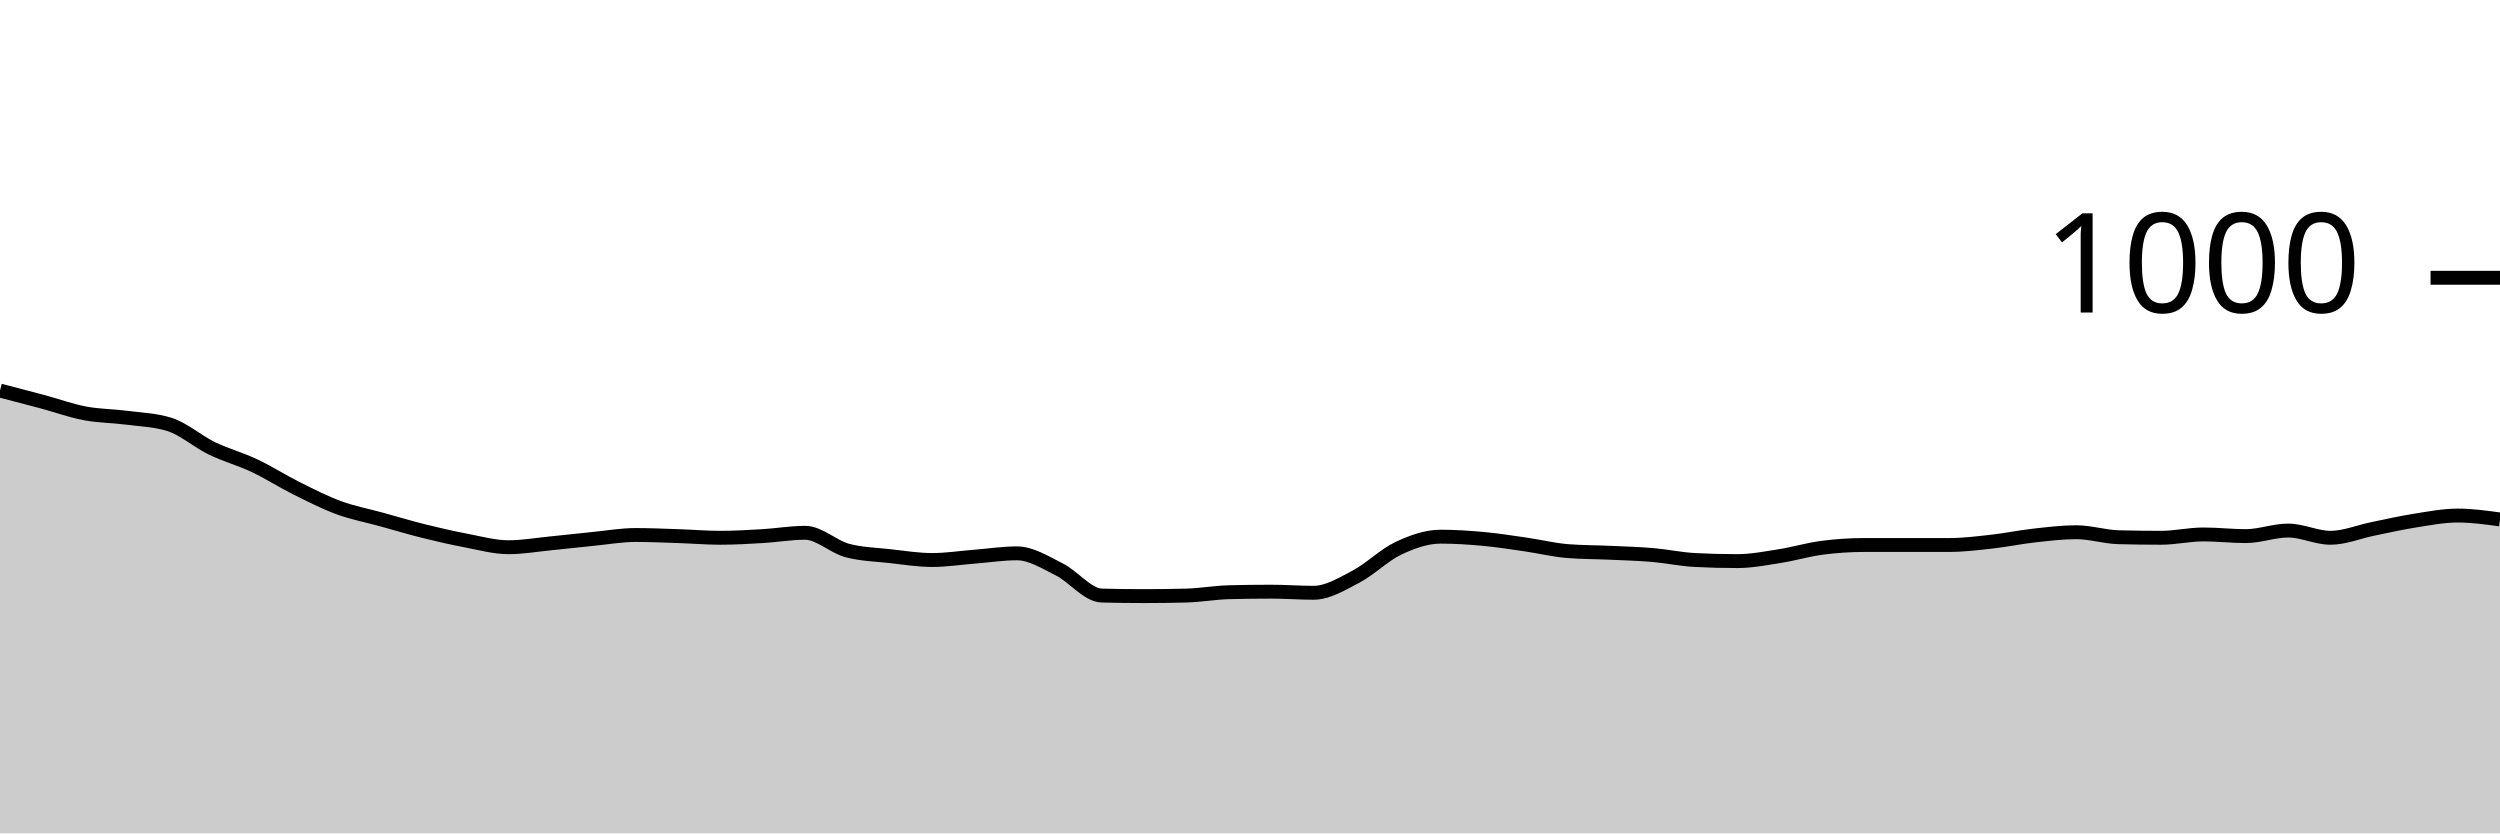
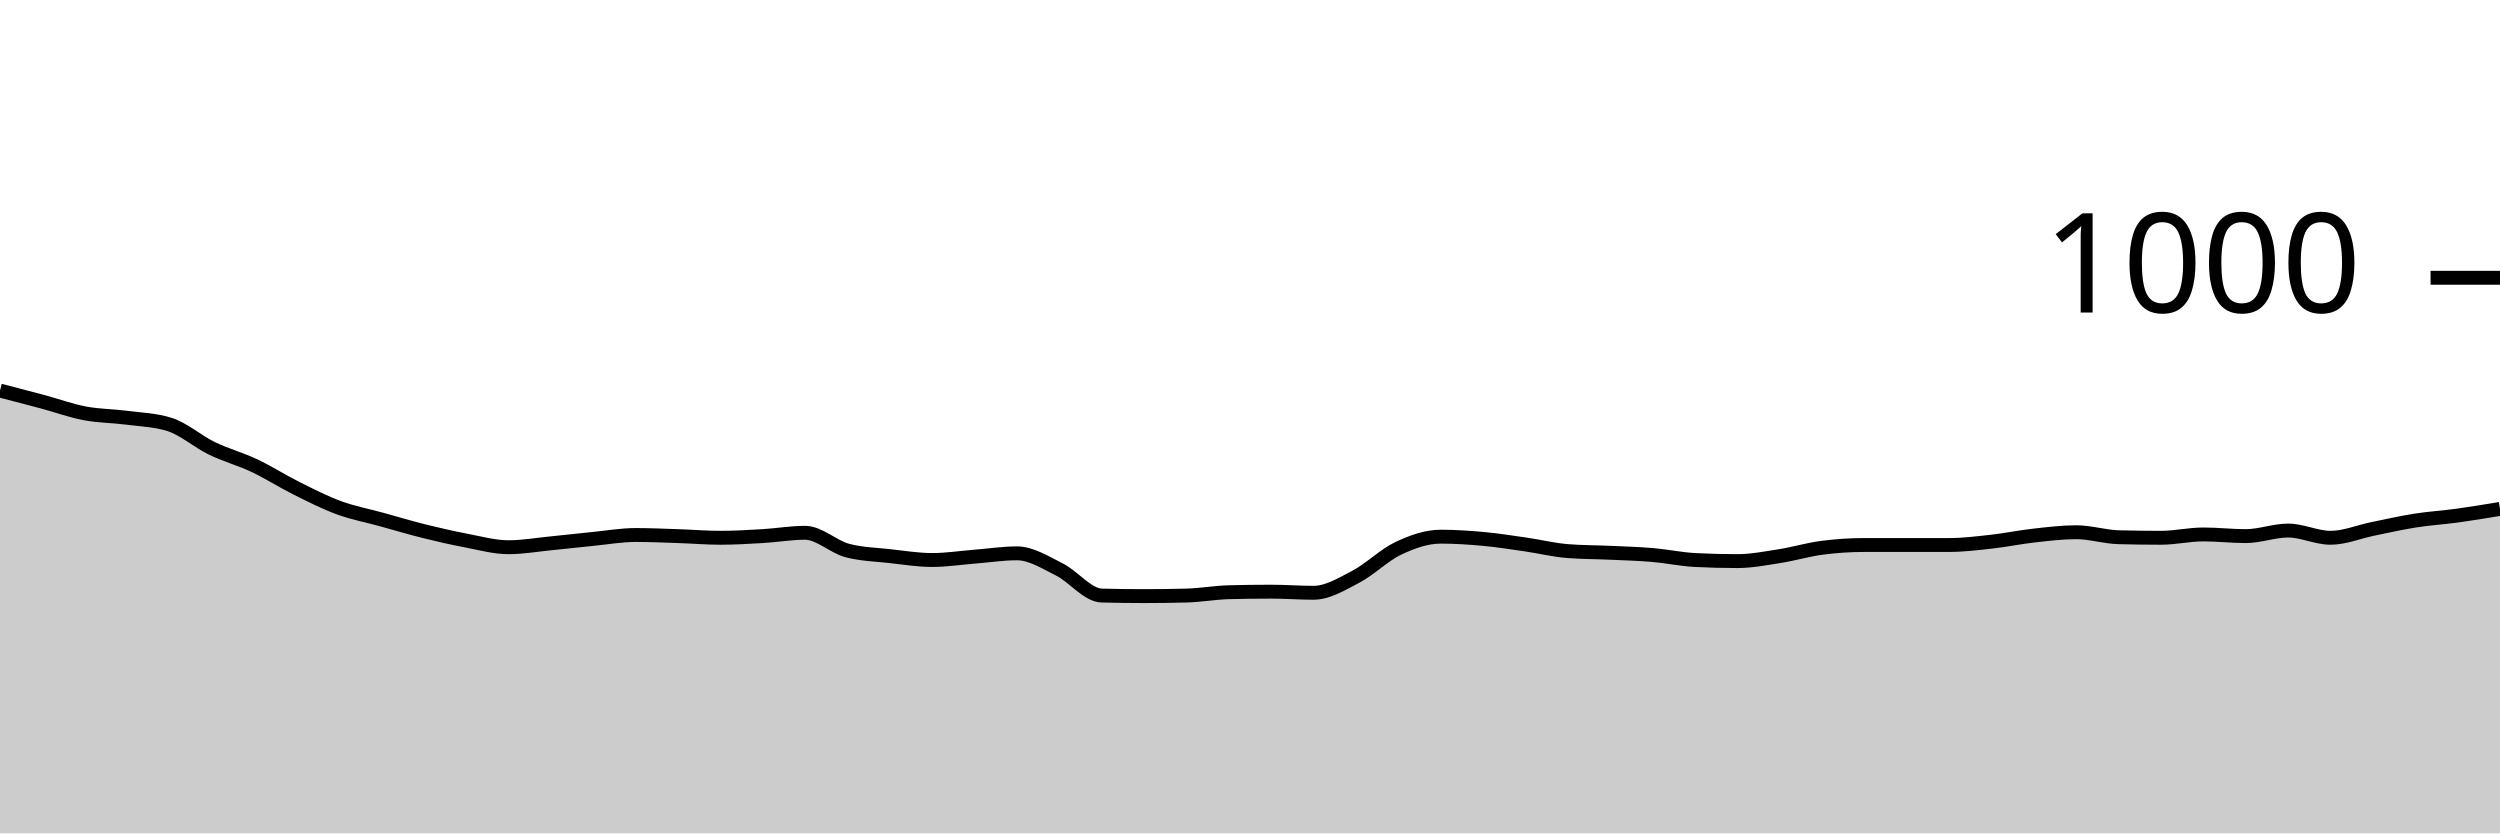
<svg xmlns="http://www.w3.org/2000/svg" viewBox="0 0 180 60">
  <g transform="translate(0,20)">
-     <path class="area" fill="rgba(0, 0, 0, 0.2)" d="M0,8.12C1.017,8.383,2.034,8.647,3.051,8.92C4.068,9.193,5.085,9.567,6.102,9.76C7.119,9.953,8.136,9.947,9.153,10.08C10.169,10.213,11.186,10.24,12.203,10.56C13.22,10.88,14.237,11.787,15.254,12.28C16.271,12.773,17.288,13.04,18.305,13.52C19.322,14,20.339,14.653,21.356,15.16C22.373,15.667,23.39,16.187,24.407,16.56C25.424,16.933,26.441,17.12,27.458,17.4C28.475,17.68,29.492,17.987,30.508,18.24C31.525,18.493,32.542,18.727,33.559,18.92C34.576,19.113,35.593,19.4,36.61,19.4C37.627,19.4,38.644,19.22,39.661,19.12C40.678,19.02,41.695,18.9,42.712,18.8C43.729,18.7,44.746,18.52,45.763,18.52C46.78,18.52,47.797,18.567,48.814,18.6C49.831,18.633,50.847,18.72,51.864,18.72C52.881,18.72,53.898,18.66,54.915,18.6C55.932,18.54,56.949,18.36,57.966,18.36C58.983,18.36,60,19.373,61.017,19.64C62.034,19.907,63.051,19.927,64.068,20.04C65.085,20.153,66.102,20.32,67.119,20.32C68.136,20.32,69.153,20.16,70.169,20.08C71.186,20,72.203,19.84,73.22,19.84C74.237,19.84,75.254,20.493,76.271,21C77.288,21.507,78.305,22.853,79.322,22.88C80.339,22.907,81.356,22.92,82.373,22.92C83.39,22.92,84.407,22.907,85.424,22.88C86.441,22.853,87.458,22.667,88.475,22.64C89.492,22.613,90.508,22.6,91.525,22.6C92.542,22.6,93.559,22.68,94.576,22.68C95.593,22.68,96.61,22.053,97.627,21.52C98.644,20.987,99.661,19.96,100.678,19.48C101.695,19,102.712,18.64,103.729,18.64C104.746,18.64,105.763,18.707,106.78,18.8C107.797,18.893,108.814,19.053,109.831,19.2C110.847,19.347,111.864,19.6,112.881,19.68C113.898,19.76,114.915,19.753,115.932,19.8C116.949,19.847,117.966,19.873,118.983,19.96C120,20.047,121.017,20.267,122.034,20.32C123.051,20.373,124.068,20.4,125.085,20.4C126.102,20.4,127.119,20.2,128.136,20.04C129.153,19.88,130.169,19.573,131.186,19.44C132.203,19.307,133.22,19.24,134.237,19.24C135.254,19.24,136.271,19.24,137.288,19.24C138.305,19.24,139.322,19.24,140.339,19.24C141.356,19.24,142.373,19.113,143.39,19C144.407,18.887,145.424,18.673,146.441,18.56C147.458,18.447,148.475,18.32,149.492,18.32C150.508,18.32,151.525,18.653,152.542,18.68C153.559,18.707,154.576,18.72,155.593,18.72C156.61,18.72,157.627,18.48,158.644,18.48C159.661,18.48,160.678,18.6,161.695,18.6C162.712,18.6,163.729,18.2,164.746,18.2C165.763,18.2,166.78,18.72,167.797,18.72C168.814,18.72,169.831,18.287,170.847,18.08C171.864,17.873,172.881,17.64,173.898,17.48C174.915,17.32,175.932,17.12,176.949,17.12C177.966,17.12,178.983,17.26,180,17.4L180,40C178.983,40,177.966,40,176.949,40C175.932,40,174.915,40,173.898,40C172.881,40,171.864,40,170.847,40C169.831,40,168.814,40,167.797,40C166.78,40,165.763,40,164.746,40C163.729,40,162.712,40,161.695,40C160.678,40,159.661,40,158.644,40C157.627,40,156.61,40,155.593,40C154.576,40,153.559,40,152.542,40C151.525,40,150.508,40,149.492,40C148.475,40,147.458,40,146.441,40C145.424,40,144.407,40,143.39,40C142.373,40,141.356,40,140.339,40C139.322,40,138.305,40,137.288,40C136.271,40,135.254,40,134.237,40C133.22,40,132.203,40,131.186,40C130.169,40,129.153,40,128.136,40C127.119,40,126.102,40,125.085,40C124.068,40,123.051,40,122.034,40C121.017,40,120,40,118.983,40C117.966,40,116.949,40,115.932,40C114.915,40,113.898,40,112.881,40C111.864,40,110.847,40,109.831,40C108.814,40,107.797,40,106.78,40C105.763,40,104.746,40,103.729,40C102.712,40,101.695,40,100.678,40C99.661,40,98.644,40,97.627,40C96.61,40,95.593,40,94.576,40C93.559,40,92.542,40,91.525,40C90.508,40,89.492,40,88.475,40C87.458,40,86.441,40,85.424,40C84.407,40,83.39,40,82.373,40C81.356,40,80.339,40,79.322,40C78.305,40,77.288,40,76.271,40C75.254,40,74.237,40,73.22,40C72.203,40,71.186,40,70.169,40C69.153,40,68.136,40,67.119,40C66.102,40,65.085,40,64.068,40C63.051,40,62.034,40,61.017,40C60,40,58.983,40,57.966,40C56.949,40,55.932,40,54.915,40C53.898,40,52.881,40,51.864,40C50.847,40,49.831,40,48.814,40C47.797,40,46.78,40,45.763,40C44.746,40,43.729,40,42.712,40C41.695,40,40.678,40,39.661,40C38.644,40,37.627,40,36.61,40C35.593,40,34.576,40,33.559,40C32.542,40,31.525,40,30.508,40C29.492,40,28.475,40,27.458,40C26.441,40,25.424,40,24.407,40C23.39,40,22.373,40,21.356,40C20.339,40,19.322,40,18.305,40C17.288,40,16.271,40,15.254,40C14.237,40,13.22,40,12.203,40C11.186,40,10.169,40,9.153,40C8.136,40,7.119,40,6.102,40C5.085,40,4.068,40,3.051,40C2.034,40,1.017,40,0,40Z" />
-     <path class="line" stroke="black" fill="none" d="M0,8.12C1.017,8.383,2.034,8.647,3.051,8.92C4.068,9.193,5.085,9.567,6.102,9.76C7.119,9.953,8.136,9.947,9.153,10.08C10.169,10.213,11.186,10.24,12.203,10.56C13.22,10.88,14.237,11.787,15.254,12.28C16.271,12.773,17.288,13.04,18.305,13.52C19.322,14,20.339,14.653,21.356,15.16C22.373,15.667,23.39,16.187,24.407,16.56C25.424,16.933,26.441,17.12,27.458,17.4C28.475,17.68,29.492,17.987,30.508,18.24C31.525,18.493,32.542,18.727,33.559,18.92C34.576,19.113,35.593,19.4,36.61,19.4C37.627,19.4,38.644,19.22,39.661,19.12C40.678,19.02,41.695,18.9,42.712,18.8C43.729,18.7,44.746,18.52,45.763,18.52C46.78,18.52,47.797,18.567,48.814,18.6C49.831,18.633,50.847,18.72,51.864,18.72C52.881,18.72,53.898,18.66,54.915,18.6C55.932,18.54,56.949,18.36,57.966,18.36C58.983,18.36,60,19.373,61.017,19.64C62.034,19.907,63.051,19.927,64.068,20.04C65.085,20.153,66.102,20.32,67.119,20.32C68.136,20.32,69.153,20.16,70.169,20.08C71.186,20,72.203,19.84,73.22,19.84C74.237,19.84,75.254,20.493,76.271,21C77.288,21.507,78.305,22.853,79.322,22.88C80.339,22.907,81.356,22.92,82.373,22.92C83.39,22.92,84.407,22.907,85.424,22.88C86.441,22.853,87.458,22.667,88.475,22.64C89.492,22.613,90.508,22.6,91.525,22.6C92.542,22.6,93.559,22.68,94.576,22.68C95.593,22.68,96.61,22.053,97.627,21.52C98.644,20.987,99.661,19.96,100.678,19.48C101.695,19,102.712,18.64,103.729,18.64C104.746,18.64,105.763,18.707,106.78,18.8C107.797,18.893,108.814,19.053,109.831,19.2C110.847,19.347,111.864,19.6,112.881,19.68C113.898,19.76,114.915,19.753,115.932,19.8C116.949,19.847,117.966,19.873,118.983,19.96C120,20.047,121.017,20.267,122.034,20.32C123.051,20.373,124.068,20.4,125.085,20.4C126.102,20.4,127.119,20.2,128.136,20.04C129.153,19.88,130.169,19.573,131.186,19.44C132.203,19.307,133.22,19.24,134.237,19.24C135.254,19.24,136.271,19.24,137.288,19.24C138.305,19.24,139.322,19.24,140.339,19.24C141.356,19.24,142.373,19.113,143.39,19C144.407,18.887,145.424,18.673,146.441,18.56C147.458,18.447,148.475,18.32,149.492,18.32C150.508,18.32,151.525,18.653,152.542,18.68C153.559,18.707,154.576,18.72,155.593,18.72C156.61,18.72,157.627,18.48,158.644,18.48C159.661,18.48,160.678,18.6,161.695,18.6C162.712,18.6,163.729,18.2,164.746,18.2C165.763,18.2,166.78,18.72,167.797,18.72C168.814,18.72,169.831,18.287,170.847,18.08C171.864,17.873,172.881,17.64,173.898,17.48C174.915,17.32,175.932,17.12,176.949,17.12C177.966,17.12,178.983,17.26,180,17.4" />
+     <path class="area" fill="rgba(0, 0, 0, 0.2)" d="M0,8.12C1.017,8.383,2.034,8.647,3.051,8.92C4.068,9.193,5.085,9.567,6.102,9.76C7.119,9.953,8.136,9.947,9.153,10.08C10.169,10.213,11.186,10.24,12.203,10.56C13.22,10.88,14.237,11.787,15.254,12.28C16.271,12.773,17.288,13.04,18.305,13.52C19.322,14,20.339,14.653,21.356,15.16C22.373,15.667,23.39,16.187,24.407,16.56C25.424,16.933,26.441,17.12,27.458,17.4C28.475,17.68,29.492,17.987,30.508,18.24C31.525,18.493,32.542,18.727,33.559,18.92C34.576,19.113,35.593,19.4,36.61,19.4C37.627,19.4,38.644,19.22,39.661,19.12C40.678,19.02,41.695,18.9,42.712,18.8C43.729,18.7,44.746,18.52,45.763,18.52C46.78,18.52,47.797,18.567,48.814,18.6C49.831,18.633,50.847,18.72,51.864,18.72C52.881,18.72,53.898,18.66,54.915,18.6C55.932,18.54,56.949,18.36,57.966,18.36C58.983,18.36,60,19.373,61.017,19.64C62.034,19.907,63.051,19.927,64.068,20.04C65.085,20.153,66.102,20.32,67.119,20.32C68.136,20.32,69.153,20.16,70.169,20.08C71.186,20,72.203,19.84,73.22,19.84C74.237,19.84,75.254,20.493,76.271,21C77.288,21.507,78.305,22.853,79.322,22.88C80.339,22.907,81.356,22.92,82.373,22.92C83.39,22.92,84.407,22.907,85.424,22.88C86.441,22.853,87.458,22.667,88.475,22.64C89.492,22.613,90.508,22.6,91.525,22.6C92.542,22.6,93.559,22.68,94.576,22.68C95.593,22.68,96.61,22.053,97.627,21.52C98.644,20.987,99.661,19.96,100.678,19.48C101.695,19,102.712,18.64,103.729,18.64C104.746,18.64,105.763,18.707,106.78,18.8C107.797,18.893,108.814,19.053,109.831,19.2C110.847,19.347,111.864,19.6,112.881,19.68C113.898,19.76,114.915,19.753,115.932,19.8C116.949,19.847,117.966,19.873,118.983,19.96C120,20.047,121.017,20.267,122.034,20.32C123.051,20.373,124.068,20.4,125.085,20.4C126.102,20.4,127.119,20.2,128.136,20.04C129.153,19.88,130.169,19.573,131.186,19.44C132.203,19.307,133.22,19.24,134.237,19.24C135.254,19.24,136.271,19.24,137.288,19.24C138.305,19.24,139.322,19.24,140.339,19.24C141.356,19.24,142.373,19.113,143.39,19C144.407,18.887,145.424,18.673,146.441,18.56C147.458,18.447,148.475,18.32,149.492,18.32C150.508,18.32,151.525,18.653,152.542,18.68C153.559,18.707,154.576,18.72,155.593,18.72C156.61,18.72,157.627,18.48,158.644,18.48C159.661,18.48,160.678,18.6,161.695,18.6C162.712,18.6,163.729,18.2,164.746,18.2C165.763,18.2,166.78,18.72,167.797,18.72C168.814,18.72,169.831,18.287,170.847,18.08C171.864,17.873,172.881,17.64,173.898,17.48C174.915,17.32,175.932,17.26,176.949,17.12C177.966,16.98,178.983,16.81,180,16.64L180,40C178.983,40,177.966,40,176.949,40C175.932,40,174.915,40,173.898,40C172.881,40,171.864,40,170.847,40C169.831,40,168.814,40,167.797,40C166.78,40,165.763,40,164.746,40C163.729,40,162.712,40,161.695,40C160.678,40,159.661,40,158.644,40C157.627,40,156.61,40,155.593,40C154.576,40,153.559,40,152.542,40C151.525,40,150.508,40,149.492,40C148.475,40,147.458,40,146.441,40C145.424,40,144.407,40,143.39,40C142.373,40,141.356,40,140.339,40C139.322,40,138.305,40,137.288,40C136.271,40,135.254,40,134.237,40C133.22,40,132.203,40,131.186,40C130.169,40,129.153,40,128.136,40C127.119,40,126.102,40,125.085,40C124.068,40,123.051,40,122.034,40C121.017,40,120,40,118.983,40C117.966,40,116.949,40,115.932,40C114.915,40,113.898,40,112.881,40C111.864,40,110.847,40,109.831,40C108.814,40,107.797,40,106.78,40C105.763,40,104.746,40,103.729,40C102.712,40,101.695,40,100.678,40C99.661,40,98.644,40,97.627,40C96.61,40,95.593,40,94.576,40C93.559,40,92.542,40,91.525,40C90.508,40,89.492,40,88.475,40C87.458,40,86.441,40,85.424,40C84.407,40,83.39,40,82.373,40C81.356,40,80.339,40,79.322,40C78.305,40,77.288,40,76.271,40C75.254,40,74.237,40,73.22,40C72.203,40,71.186,40,70.169,40C69.153,40,68.136,40,67.119,40C66.102,40,65.085,40,64.068,40C63.051,40,62.034,40,61.017,40C60,40,58.983,40,57.966,40C56.949,40,55.932,40,54.915,40C53.898,40,52.881,40,51.864,40C50.847,40,49.831,40,48.814,40C47.797,40,46.78,40,45.763,40C44.746,40,43.729,40,42.712,40C41.695,40,40.678,40,39.661,40C38.644,40,37.627,40,36.61,40C35.593,40,34.576,40,33.559,40C32.542,40,31.525,40,30.508,40C29.492,40,28.475,40,27.458,40C26.441,40,25.424,40,24.407,40C23.39,40,22.373,40,21.356,40C20.339,40,19.322,40,18.305,40C17.288,40,16.271,40,15.254,40C14.237,40,13.22,40,12.203,40C11.186,40,10.169,40,9.153,40C8.136,40,7.119,40,6.102,40C5.085,40,4.068,40,3.051,40C2.034,40,1.017,40,0,40Z" />
+     <path class="line" stroke="black" fill="none" d="M0,8.12C1.017,8.383,2.034,8.647,3.051,8.92C4.068,9.193,5.085,9.567,6.102,9.76C7.119,9.953,8.136,9.947,9.153,10.08C10.169,10.213,11.186,10.24,12.203,10.56C13.22,10.88,14.237,11.787,15.254,12.28C16.271,12.773,17.288,13.04,18.305,13.52C19.322,14,20.339,14.653,21.356,15.16C22.373,15.667,23.39,16.187,24.407,16.56C25.424,16.933,26.441,17.12,27.458,17.4C28.475,17.68,29.492,17.987,30.508,18.24C31.525,18.493,32.542,18.727,33.559,18.92C34.576,19.113,35.593,19.4,36.61,19.4C37.627,19.4,38.644,19.22,39.661,19.12C40.678,19.02,41.695,18.9,42.712,18.8C43.729,18.7,44.746,18.52,45.763,18.52C46.78,18.52,47.797,18.567,48.814,18.6C49.831,18.633,50.847,18.72,51.864,18.72C52.881,18.72,53.898,18.66,54.915,18.6C55.932,18.54,56.949,18.36,57.966,18.36C58.983,18.36,60,19.373,61.017,19.64C62.034,19.907,63.051,19.927,64.068,20.04C65.085,20.153,66.102,20.32,67.119,20.32C68.136,20.32,69.153,20.16,70.169,20.08C71.186,20,72.203,19.84,73.22,19.84C74.237,19.84,75.254,20.493,76.271,21C77.288,21.507,78.305,22.853,79.322,22.88C80.339,22.907,81.356,22.92,82.373,22.92C83.39,22.92,84.407,22.907,85.424,22.88C86.441,22.853,87.458,22.667,88.475,22.64C89.492,22.613,90.508,22.6,91.525,22.6C92.542,22.6,93.559,22.68,94.576,22.68C95.593,22.68,96.61,22.053,97.627,21.52C98.644,20.987,99.661,19.96,100.678,19.48C101.695,19,102.712,18.64,103.729,18.64C104.746,18.64,105.763,18.707,106.78,18.8C107.797,18.893,108.814,19.053,109.831,19.2C110.847,19.347,111.864,19.6,112.881,19.68C113.898,19.76,114.915,19.753,115.932,19.8C116.949,19.847,117.966,19.873,118.983,19.96C120,20.047,121.017,20.267,122.034,20.32C123.051,20.373,124.068,20.4,125.085,20.4C126.102,20.4,127.119,20.2,128.136,20.04C129.153,19.88,130.169,19.573,131.186,19.44C132.203,19.307,133.22,19.24,134.237,19.24C135.254,19.24,136.271,19.24,137.288,19.24C138.305,19.24,139.322,19.24,140.339,19.24C141.356,19.24,142.373,19.113,143.39,19C144.407,18.887,145.424,18.673,146.441,18.56C147.458,18.447,148.475,18.32,149.492,18.32C150.508,18.32,151.525,18.653,152.542,18.68C153.559,18.707,154.576,18.72,155.593,18.72C156.61,18.72,157.627,18.48,158.644,18.48C159.661,18.48,160.678,18.6,161.695,18.6C162.712,18.6,163.729,18.2,164.746,18.2C165.763,18.2,166.78,18.72,167.797,18.72C168.814,18.72,169.831,18.287,170.847,18.08C171.864,17.873,172.881,17.64,173.898,17.48C174.915,17.32,175.932,17.26,176.949,17.12C177.966,16.98,178.983,16.81,180,16.64" />
    <path class="axis-ceiling" stroke-width="1" stroke="black" fill="none" d="M175,0L180,0" />
    <text class="axis-ceiling-label" font-family="sans-serif" text-anchor="end" font-size="10px" x="170" y="2.5">1000</text>
  </g>
</svg>
